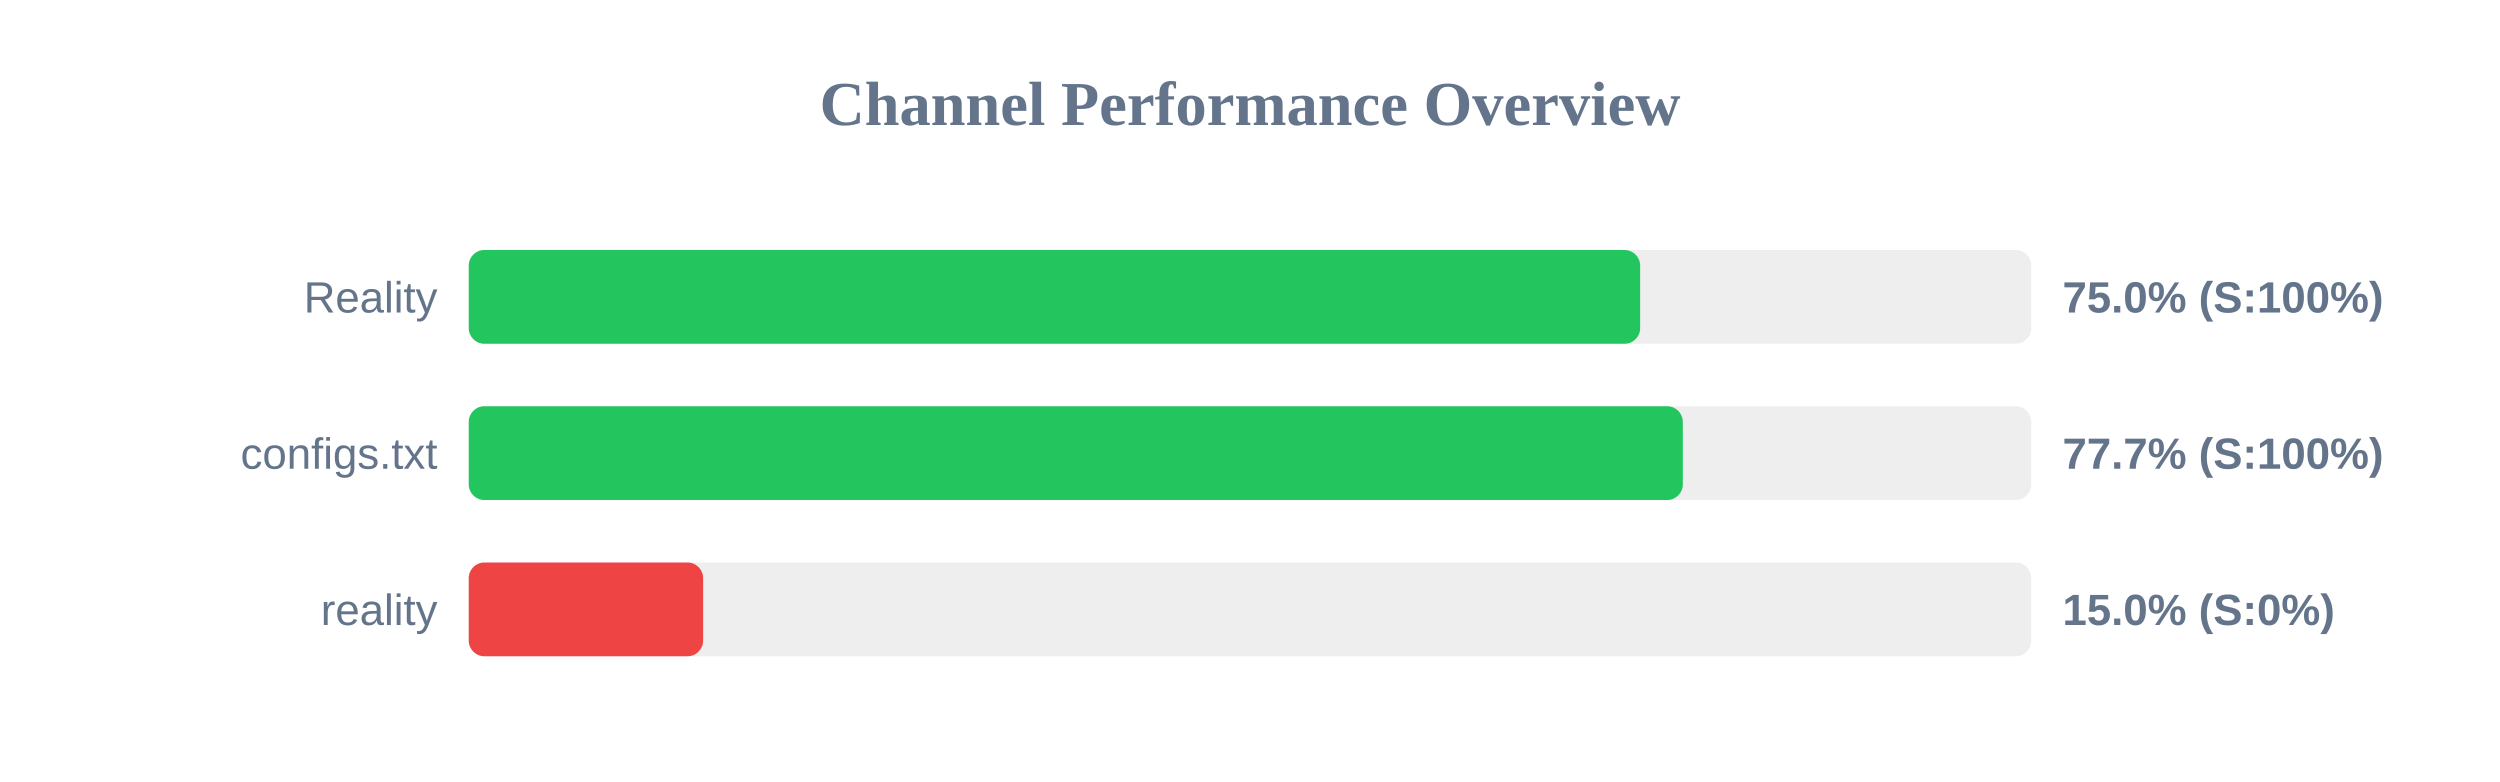
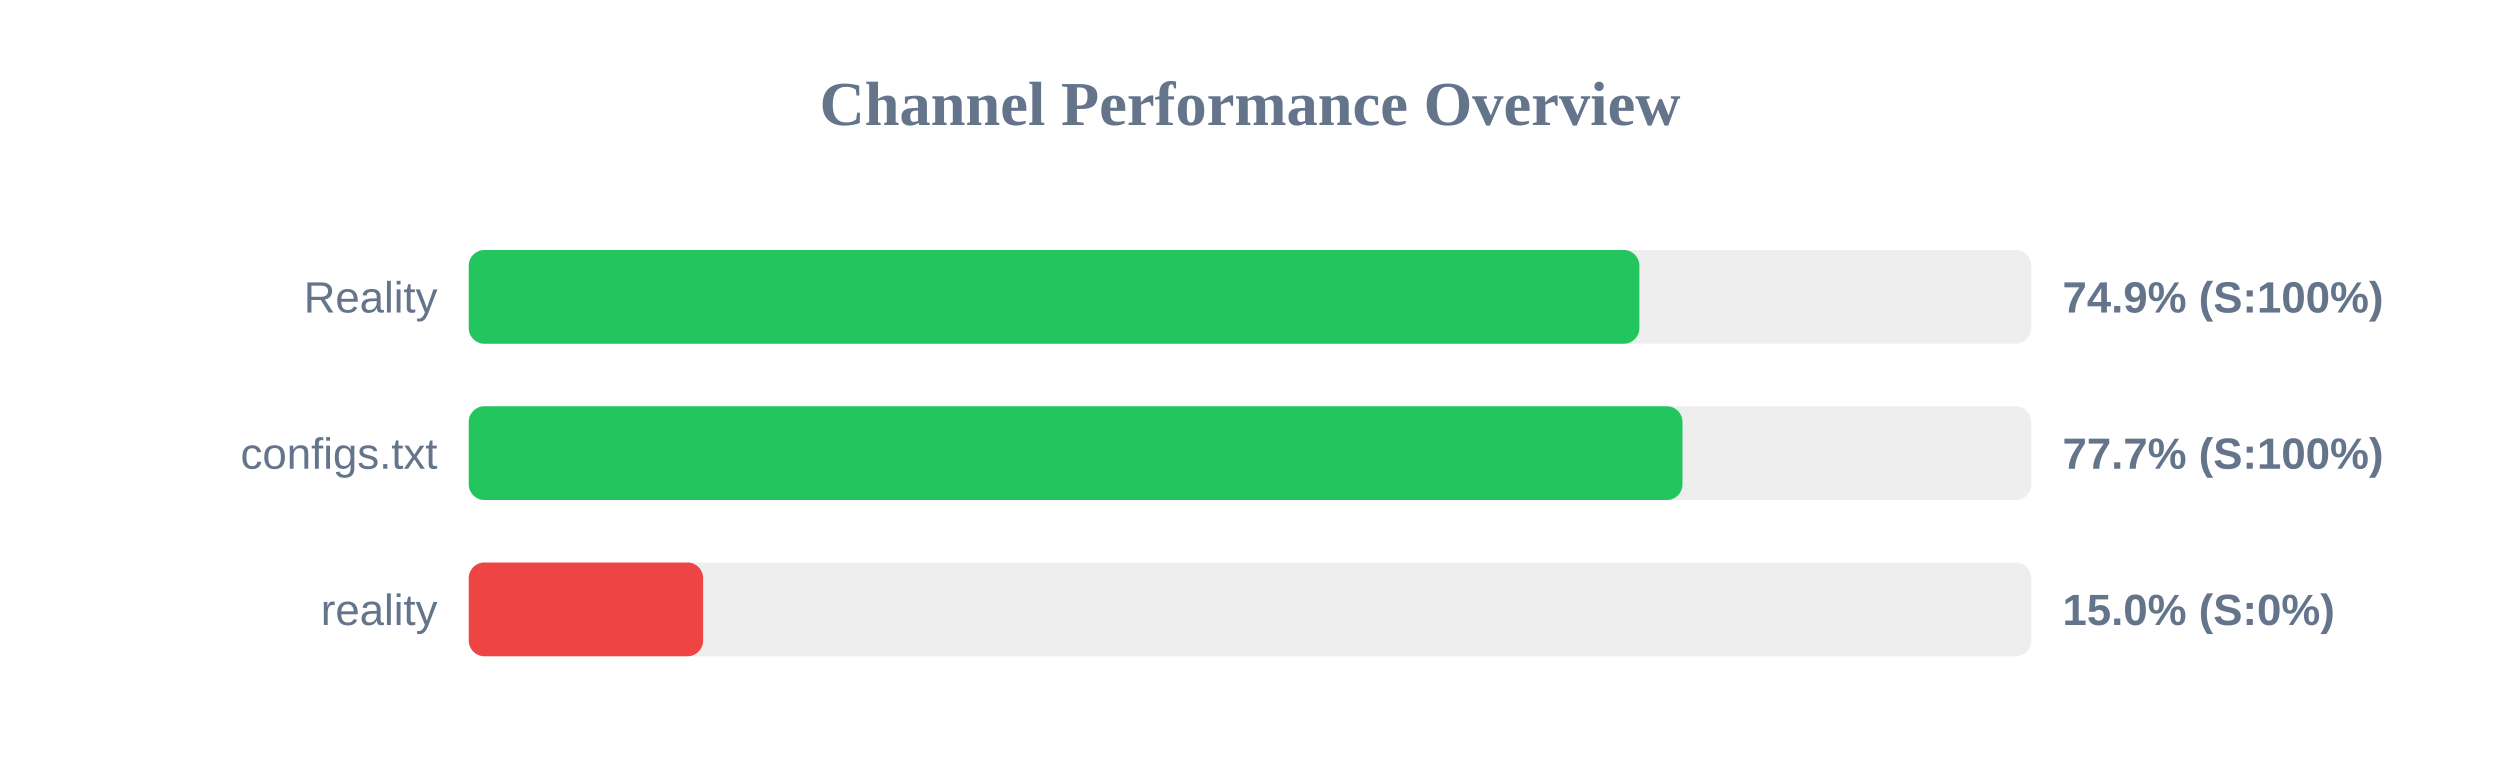
<svg xmlns="http://www.w3.org/2000/svg" width="800" height="250" version="1.1">
  <style>
        .row { font: 14px Arial; fill: #64748b; }
        .score { font: bold 14px Arial; fill: #64748b; }
    </style>
  <text x="400" y="40" text-anchor="middle" font-size="20px" font-weight="bold" fill="#64748b">Channel Performance Overview</text>
  <rect x="150" y="80" width="500" height="30" fill="#eee" rx="5" />
-   <rect x="150" y="80" width="374.85" height="30" fill="#22c55e" rx="5" />
+   <rect x="150" y="80" width="374.6" height="30" fill="#22c55e" rx="5" />
  <text x="140" y="100" text-anchor="end" class="row">Reality</text>
-   <text x="660" y="100" text-anchor="start" class="score">75.0% (S:100%)</text>
+   <text x="660" y="100" text-anchor="start" class="score">74.9% (S:100%)</text>
  <rect x="150" y="130" width="500" height="30" fill="#eee" rx="5" />
-   <rect x="150" y="130" width="388.5" height="30" fill="#22c55e" rx="5" />
+   <rect x="150" y="130" width="388.4" height="30" fill="#22c55e" rx="5" />
  <text x="140" y="150" text-anchor="end" class="row">configs.txt</text>
  <text x="660" y="150" text-anchor="start" class="score">77.7% (S:100%)</text>
  <rect x="150" y="180" width="500" height="30" fill="#eee" rx="5" />
  <rect x="150" y="180" width="75.0" height="30" fill="#ef4444" rx="5" />
  <text x="140" y="200" text-anchor="end" class="row">reality</text>
  <text x="660" y="200" text-anchor="start" class="score">15.0% (S:0%)</text>
</svg>
